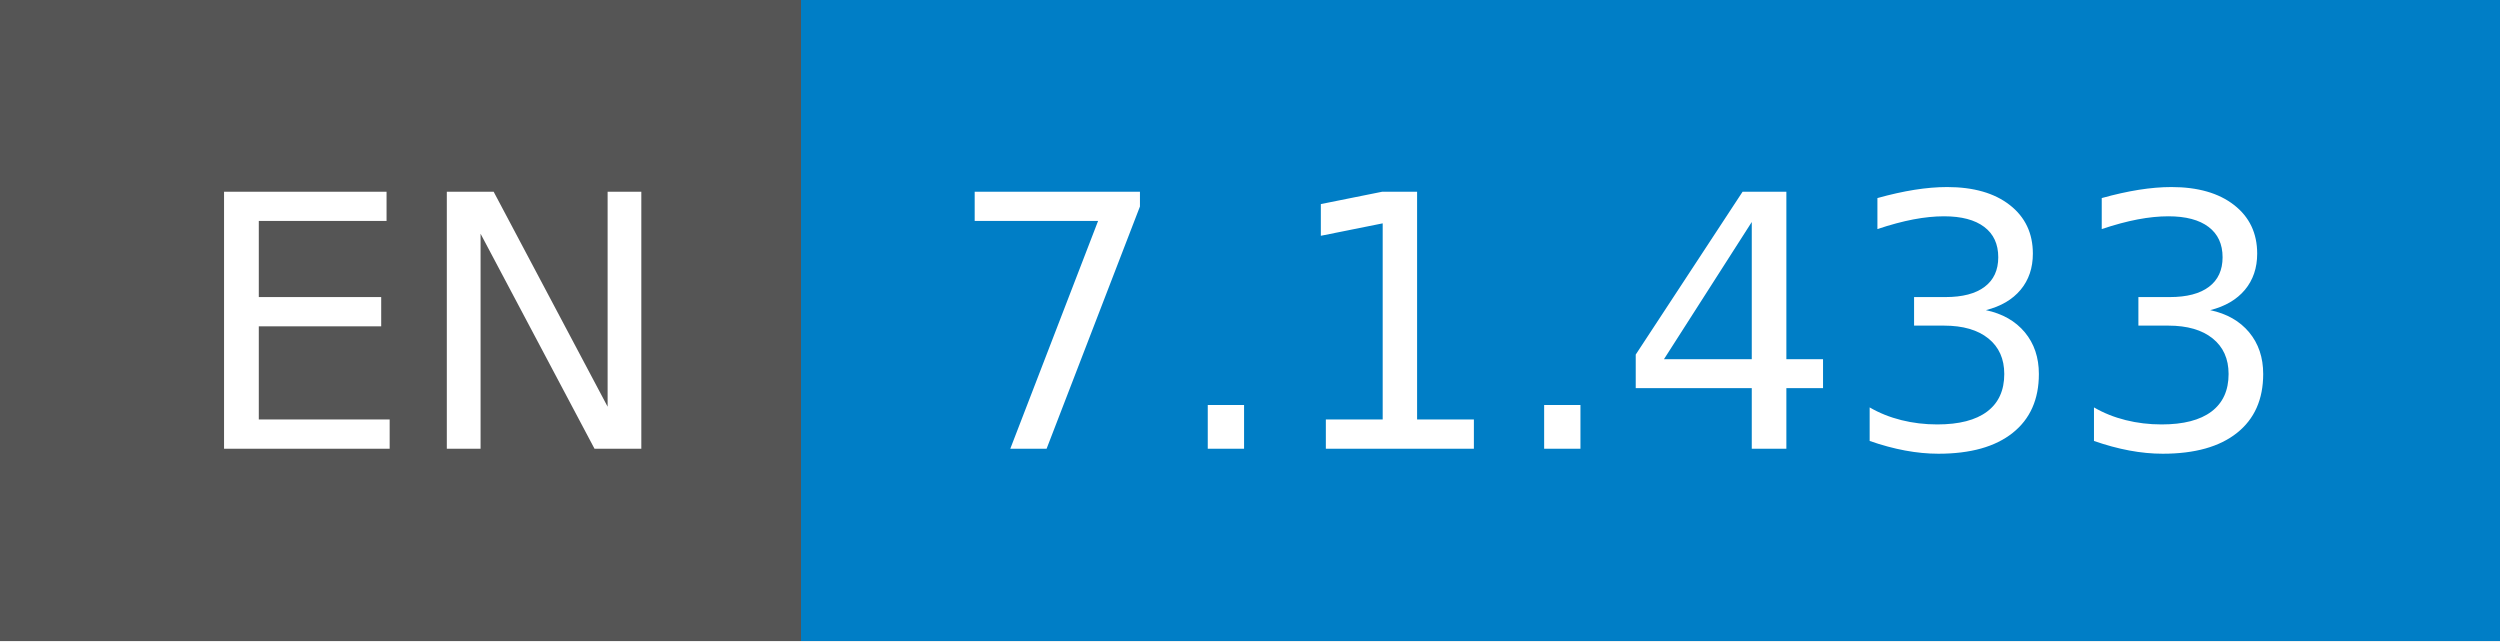
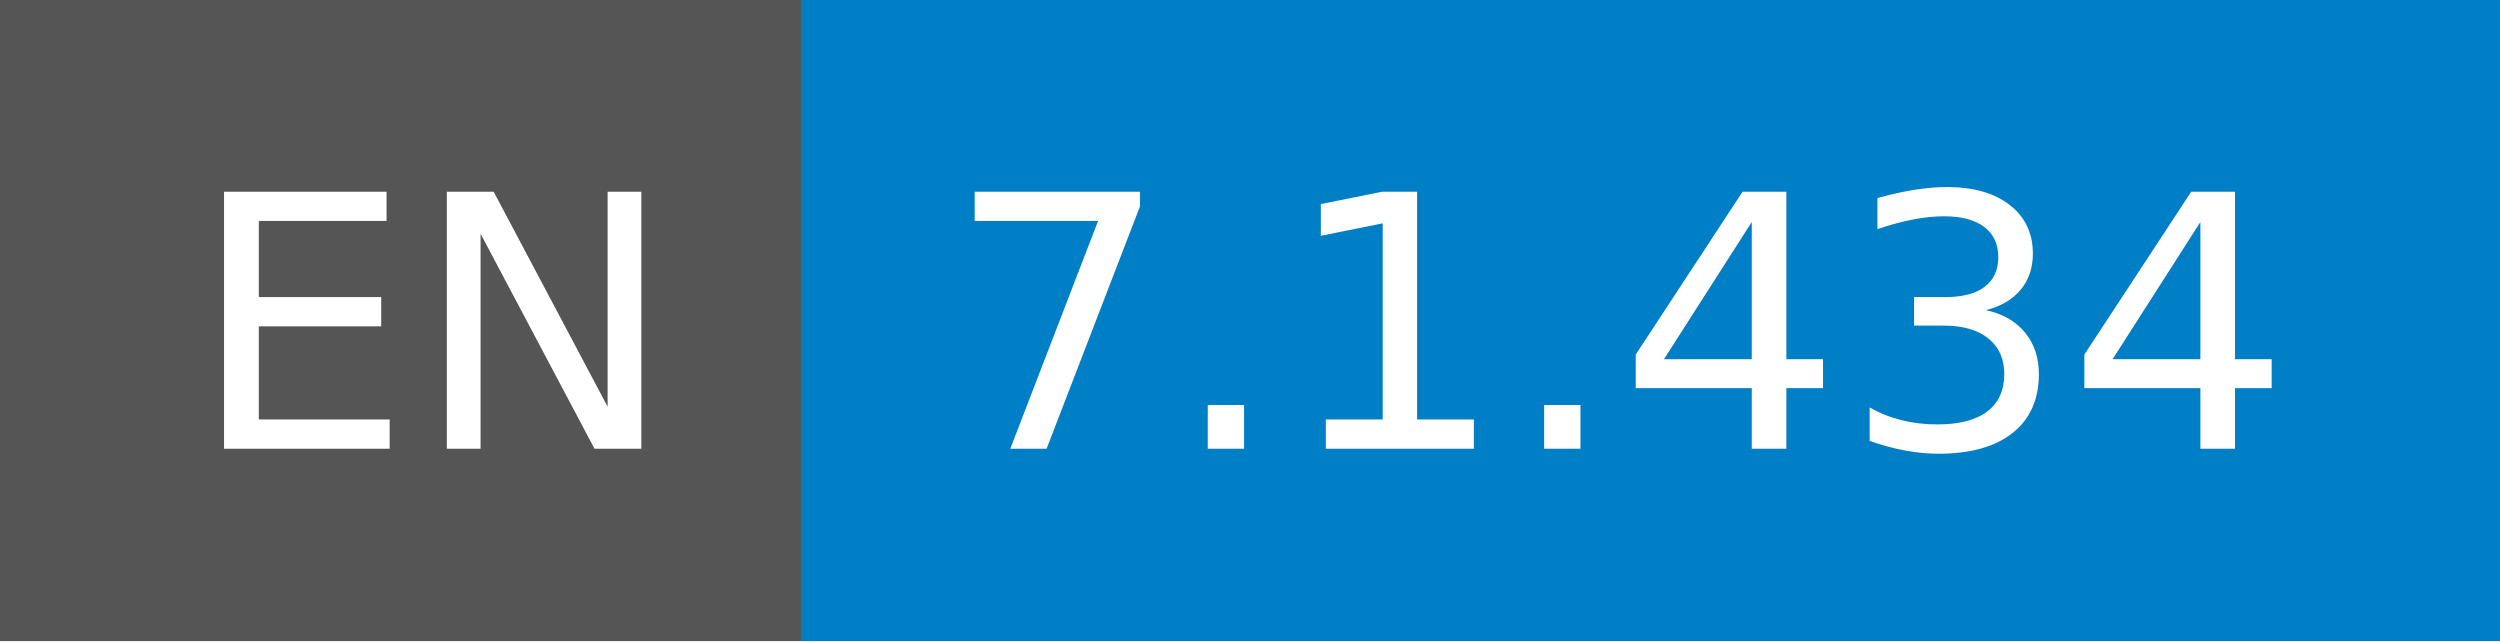
- <svg xmlns="http://www.w3.org/2000/svg" width="78" height="20" role="img" aria-label="EN: 7.1.433">
+ <svg xmlns="http://www.w3.org/2000/svg" width="78" height="20" role="img" aria-label="EN: 7.1.434">
  <g shape-rendering="crispEdges">
    <rect width="25" height="20" fill="#555" />
    <rect x="25" width="53" height="20" fill="#007ec6" />
  </g>
  <g fill="#fff" text-anchor="middle" font-family="Verdana,Geneva,DejaVu Sans,sans-serif" text-rendering="geometricPrecision" font-size="110">
    <text x="135" y="140" transform="scale(.1)" fill="#fff" textLength="150">EN</text>
-     <text x="505" y="140" transform="scale(.1)" fill="#fff" textLength="430">7.1.433</text>
+     <text x="505" y="140" transform="scale(.1)" fill="#fff" textLength="430">7.1.434</text>
  </g>
</svg>
